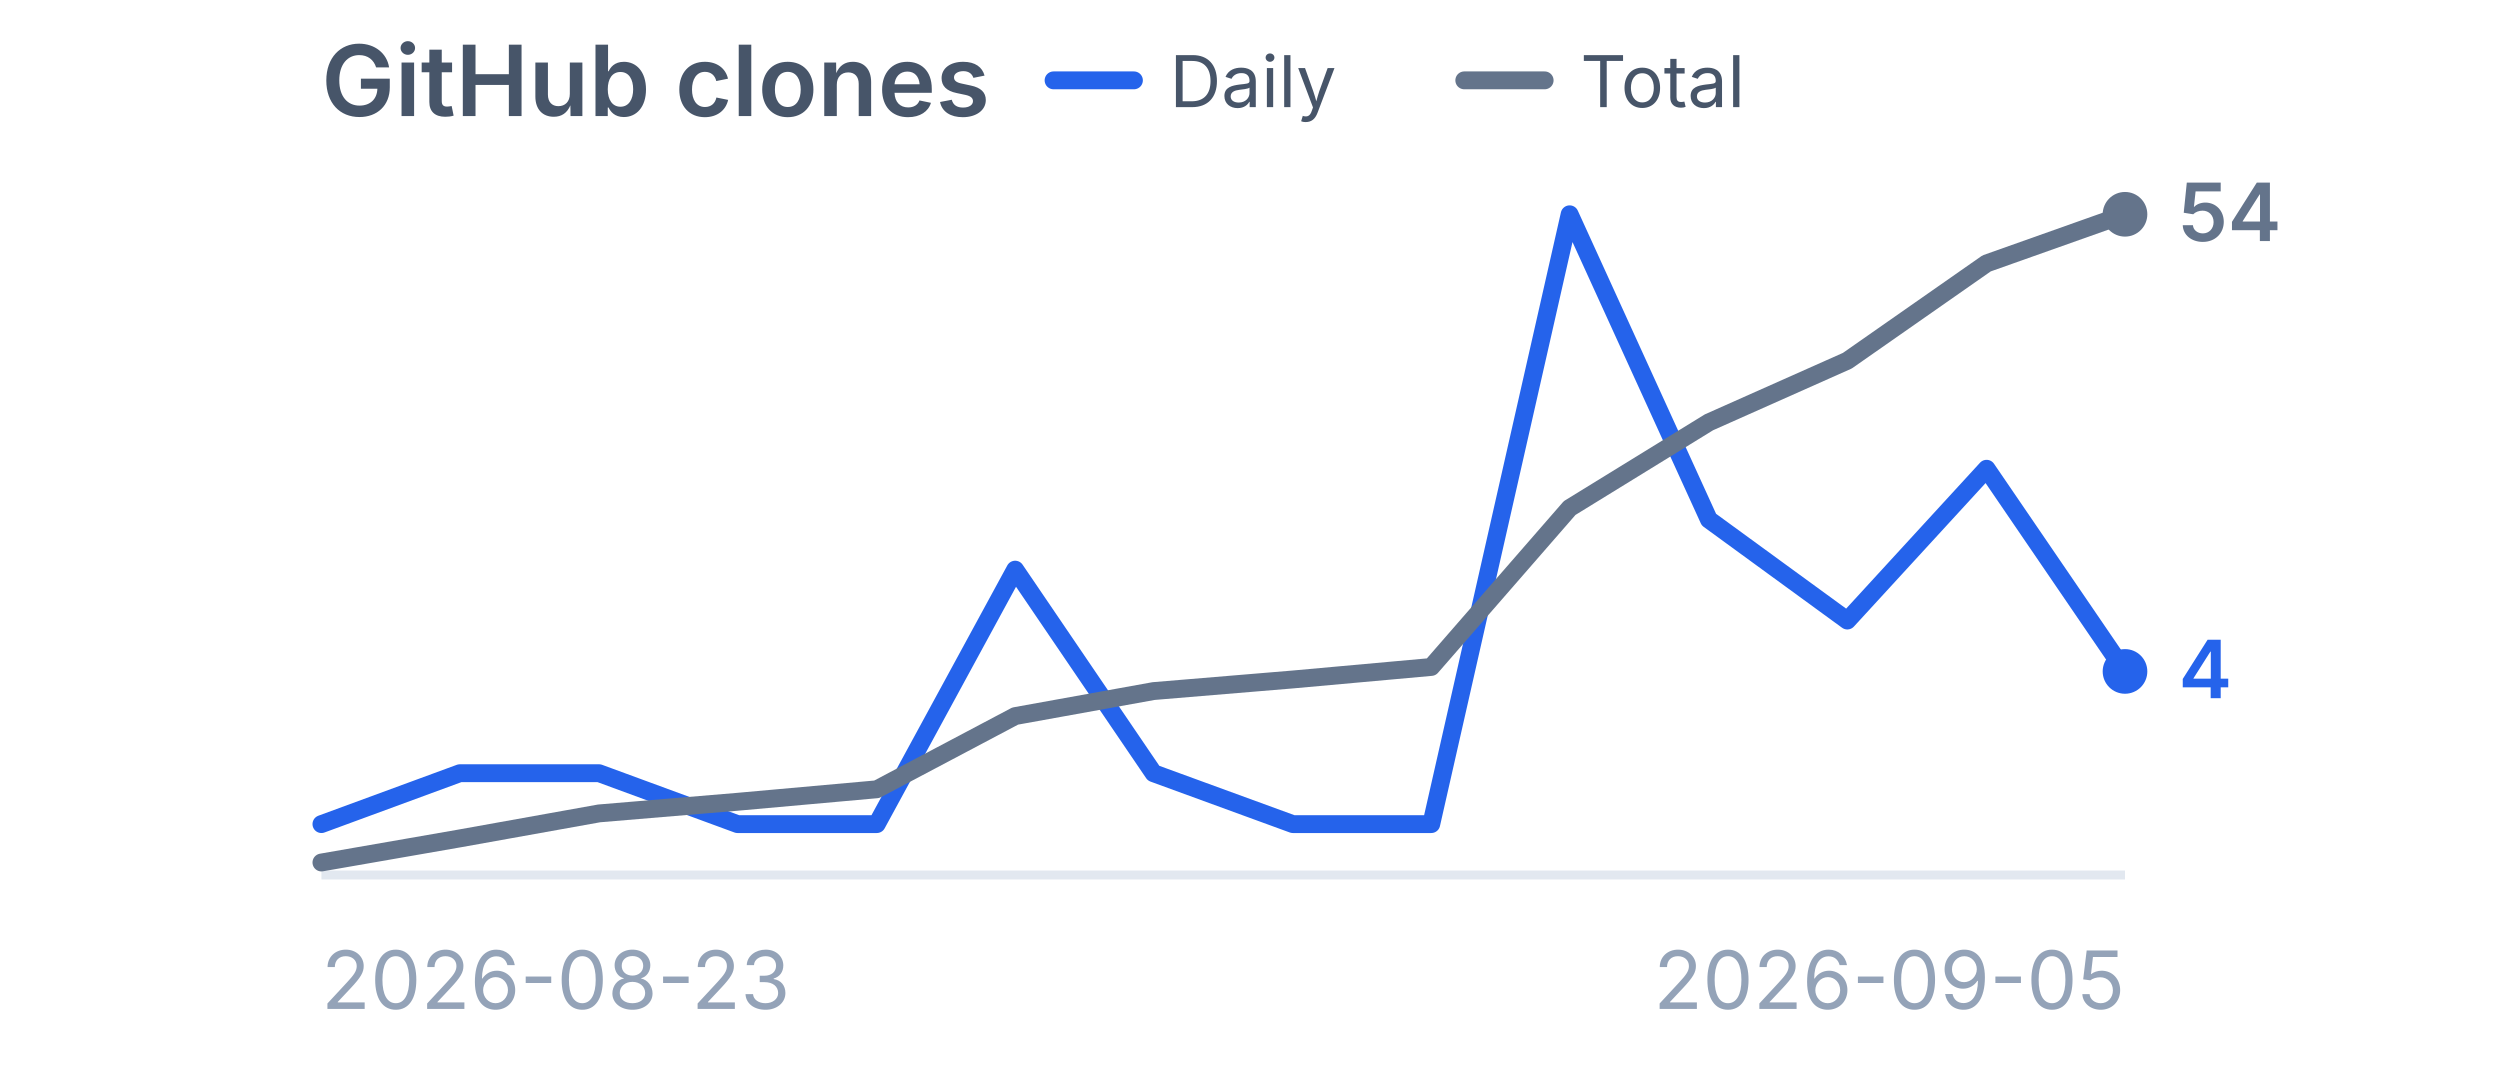
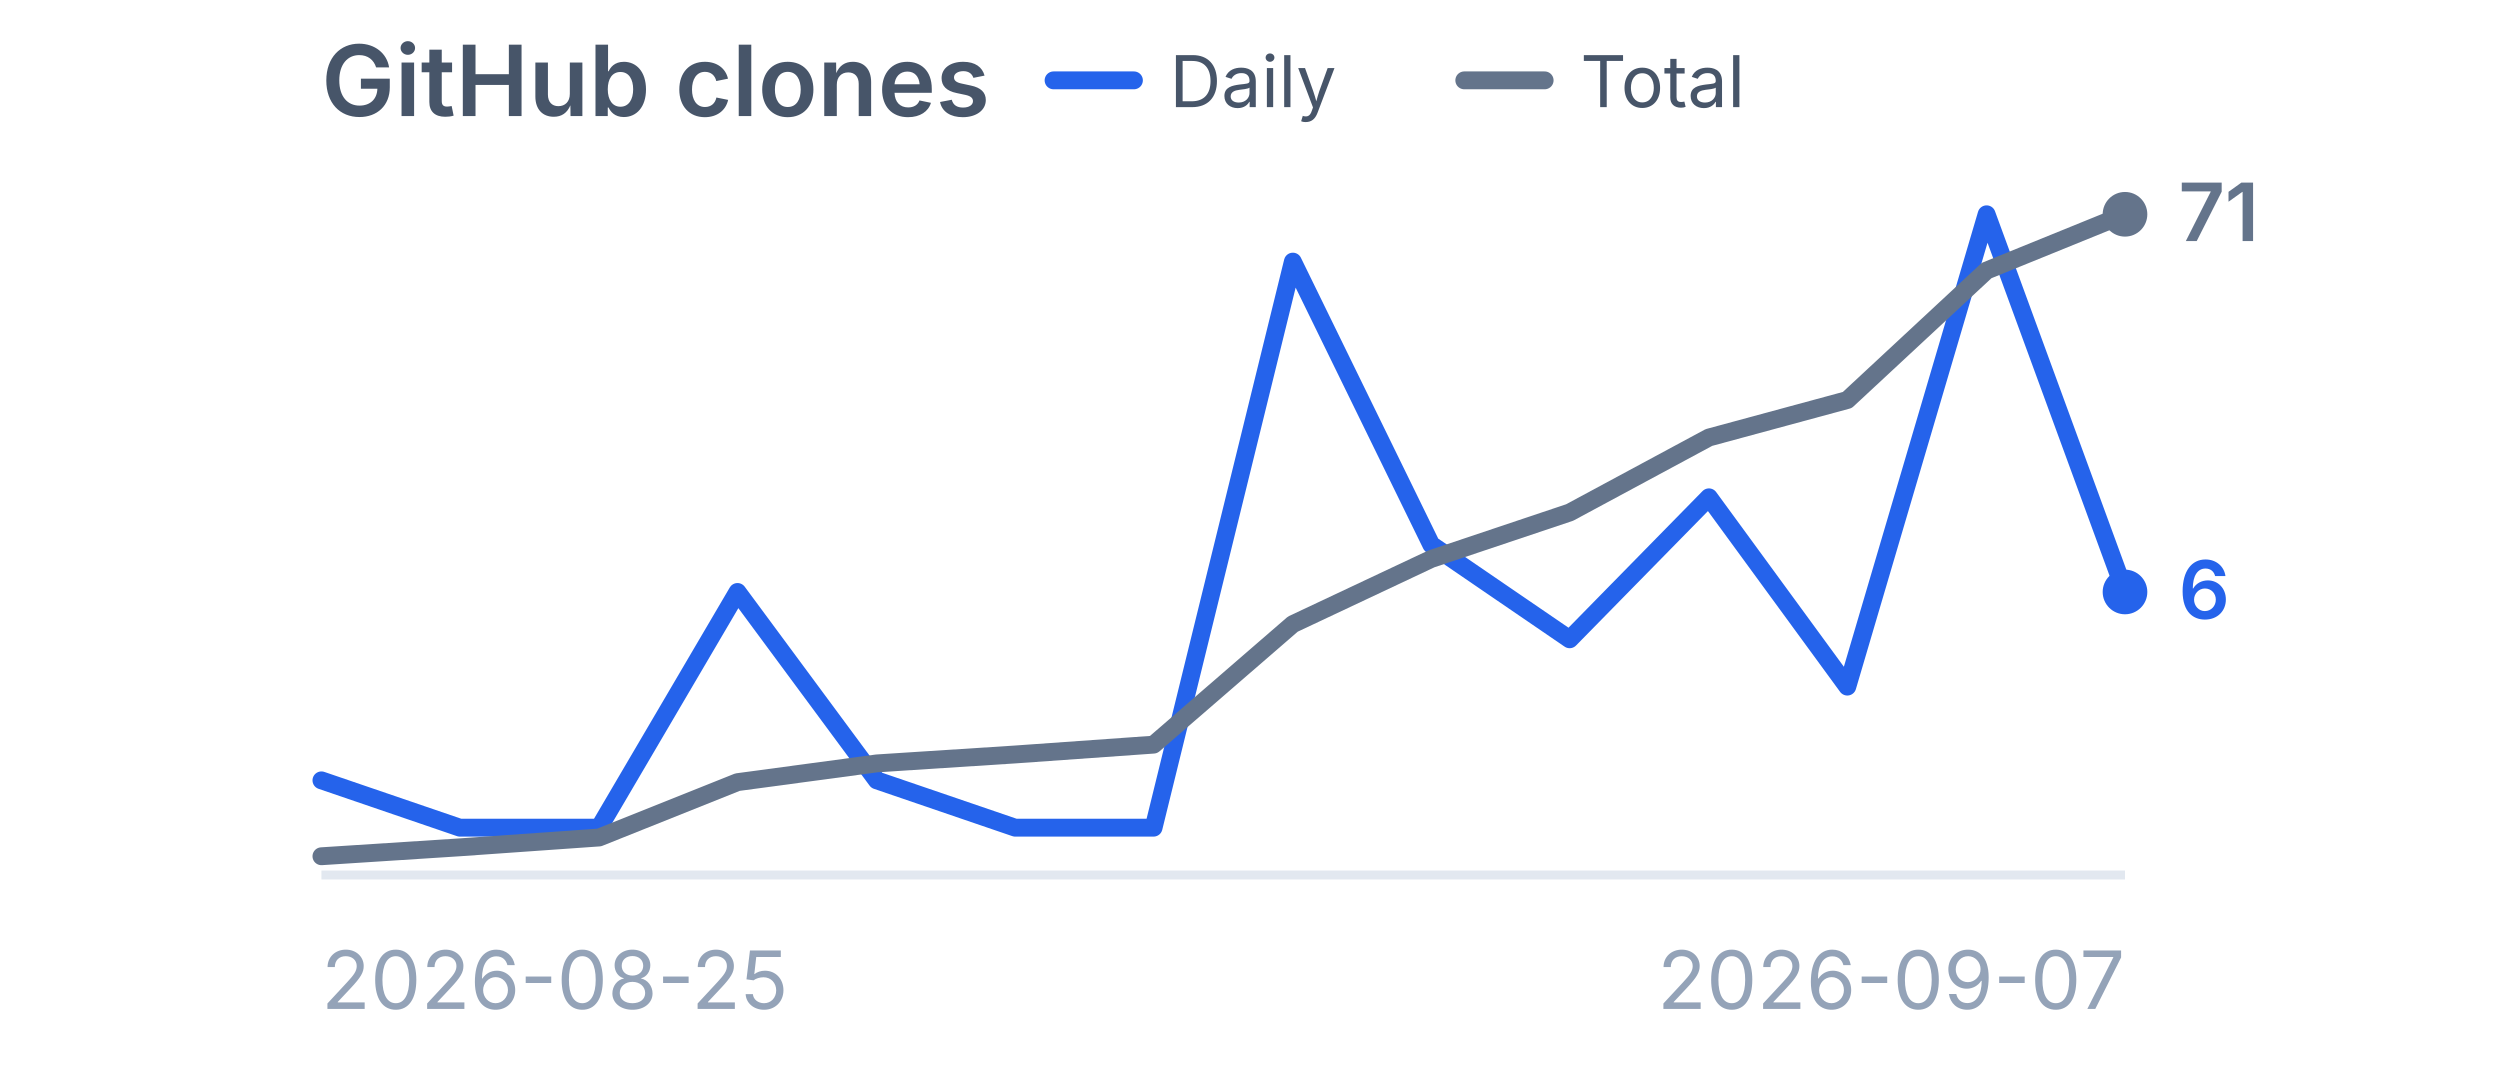
<svg xmlns="http://www.w3.org/2000/svg" viewBox="0 0 280 120" width="280" height="120" role="img" aria-label="GitHub clones">
  <style>
    .title {
      font-family:
        -apple-system,
        BlinkMacSystemFont,
        "Segoe UI",
        sans-serif;
      font-size: 11px;
      font-weight: 600;
      fill: #475569;
    }

    .label {
      font-family:
        -apple-system,
        BlinkMacSystemFont,
        "Segoe UI",
        sans-serif;
      font-size: 9px;
      fill: #94a3b8;
    }

    .legend {
      font-family:
        -apple-system,
        BlinkMacSystemFont,
        "Segoe UI",
        sans-serif;
      font-size: 8px;
      fill: #475569;
    }

    .daily-value {
      font-family:
        -apple-system,
        BlinkMacSystemFont,
        "Segoe UI",
        sans-serif;
      font-size: 9px;
      font-weight: 600;
      fill: #2563eb;
    }

    .total-value {
      font-family:
        -apple-system,
        BlinkMacSystemFont,
        "Segoe UI",
        sans-serif;
      font-size: 9px;
      font-weight: 600;
      fill: #64748b;
    }
  </style>
  <text x="36" y="13" class="title">
    GitHub clones
  </text>
  <line x1="118" y1="9" x2="127" y2="9" stroke="#2563eb" stroke-width="2" stroke-linecap="round" />
  <text x="131" y="12" class="legend">
    Daily
  </text>
  <line x1="164" y1="9" x2="173" y2="9" stroke="#64748b" stroke-width="2" stroke-linecap="round" />
  <text x="177" y="12" class="legend">
    Total
  </text>
  <line x1="36" y1="98" x2="238" y2="98" stroke="#e2e8f0" stroke-width="1" />
-   <polyline points="36.0,92.3 51.5,86.6 67.1,86.6 82.6,92.3 98.2,92.3 113.7,63.8 129.2,86.6 144.8,92.3 160.3,92.3 175.8,24.0 191.4,58.2 206.9,69.5 222.5,52.5 238.0,75.2" fill="none" stroke="#2563eb" stroke-width="2" stroke-linecap="round" stroke-linejoin="round" />
-   <circle cx="238.0" cy="75.2" r="2.5" fill="#2563eb" />
-   <polyline points="36.0,96.6 51.5,93.9 67.1,91.1 82.6,89.8 98.2,88.4 113.7,80.2 129.2,77.4 144.8,76.1 160.3,74.7 175.8,56.9 191.4,47.3 206.9,40.4 222.5,29.5 238.0,24.0" fill="none" stroke="#64748b" stroke-width="2" stroke-linecap="round" stroke-linejoin="round" />
+   <polyline points="36.0,87.4 51.5,92.7 67.1,92.7 82.6,66.3 98.2,87.4 113.7,92.7 129.2,92.7 144.8,29.3 160.3,61.0 175.8,71.6 191.4,55.7 206.9,76.9 222.5,24.0 238.0,66.3" fill="none" stroke="#2563eb" stroke-width="2" stroke-linecap="round" stroke-linejoin="round" />
+   <circle cx="238.0" cy="66.3" r="2.5" fill="#2563eb" />
+   <polyline points="36.0,95.9 51.5,94.9 67.1,93.8 82.6,87.6 98.2,85.5 113.7,84.5 129.2,83.4 144.8,69.9 160.3,62.6 175.8,57.4 191.4,49.0 206.9,44.8 222.5,30.3 238.0,24.0" fill="none" stroke="#64748b" stroke-width="2" stroke-linecap="round" stroke-linejoin="round" />
  <circle cx="238.0" cy="24.0" r="2.5" fill="#64748b" />
-   <text x="244.0" y="78.2" class="daily-value">
-     4
+   <text x="244.0" y="69.3" class="daily-value">
+     6
  </text>
  <text x="244.0" y="27.0" class="total-value">
-     54
+     71
  </text>
  <text x="36" y="113" class="label">
-     2026-08-23
+     2026-08-25
  </text>
  <text x="238" y="113" text-anchor="end" class="label">
-     2026-09-05
+     2026-09-07
  </text>
</svg>
